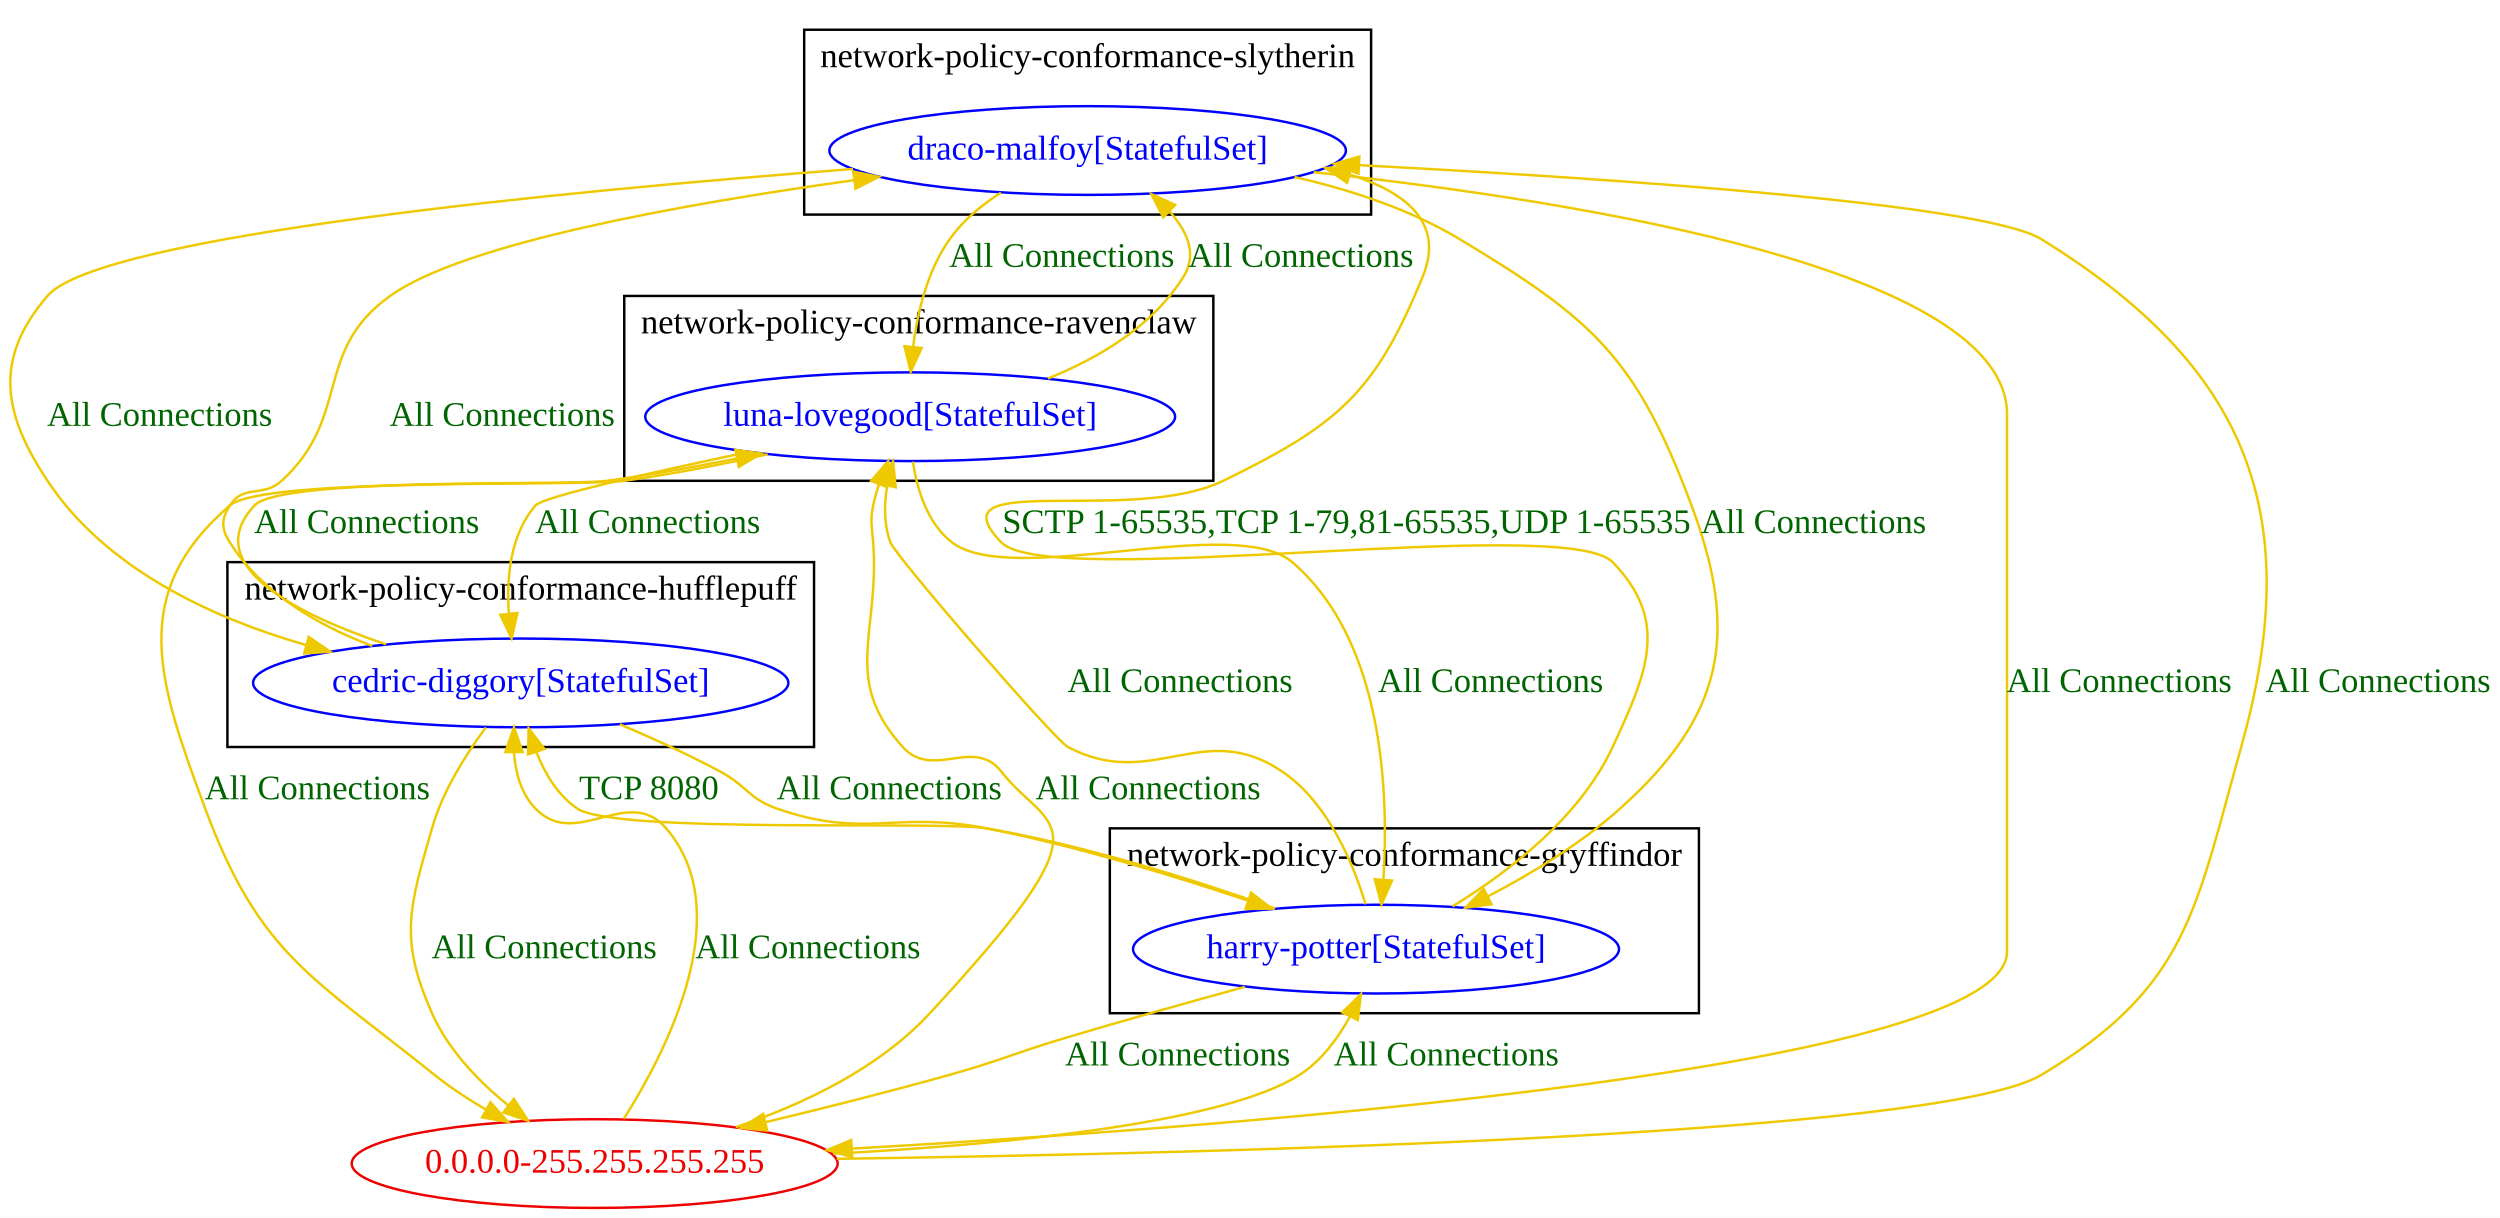
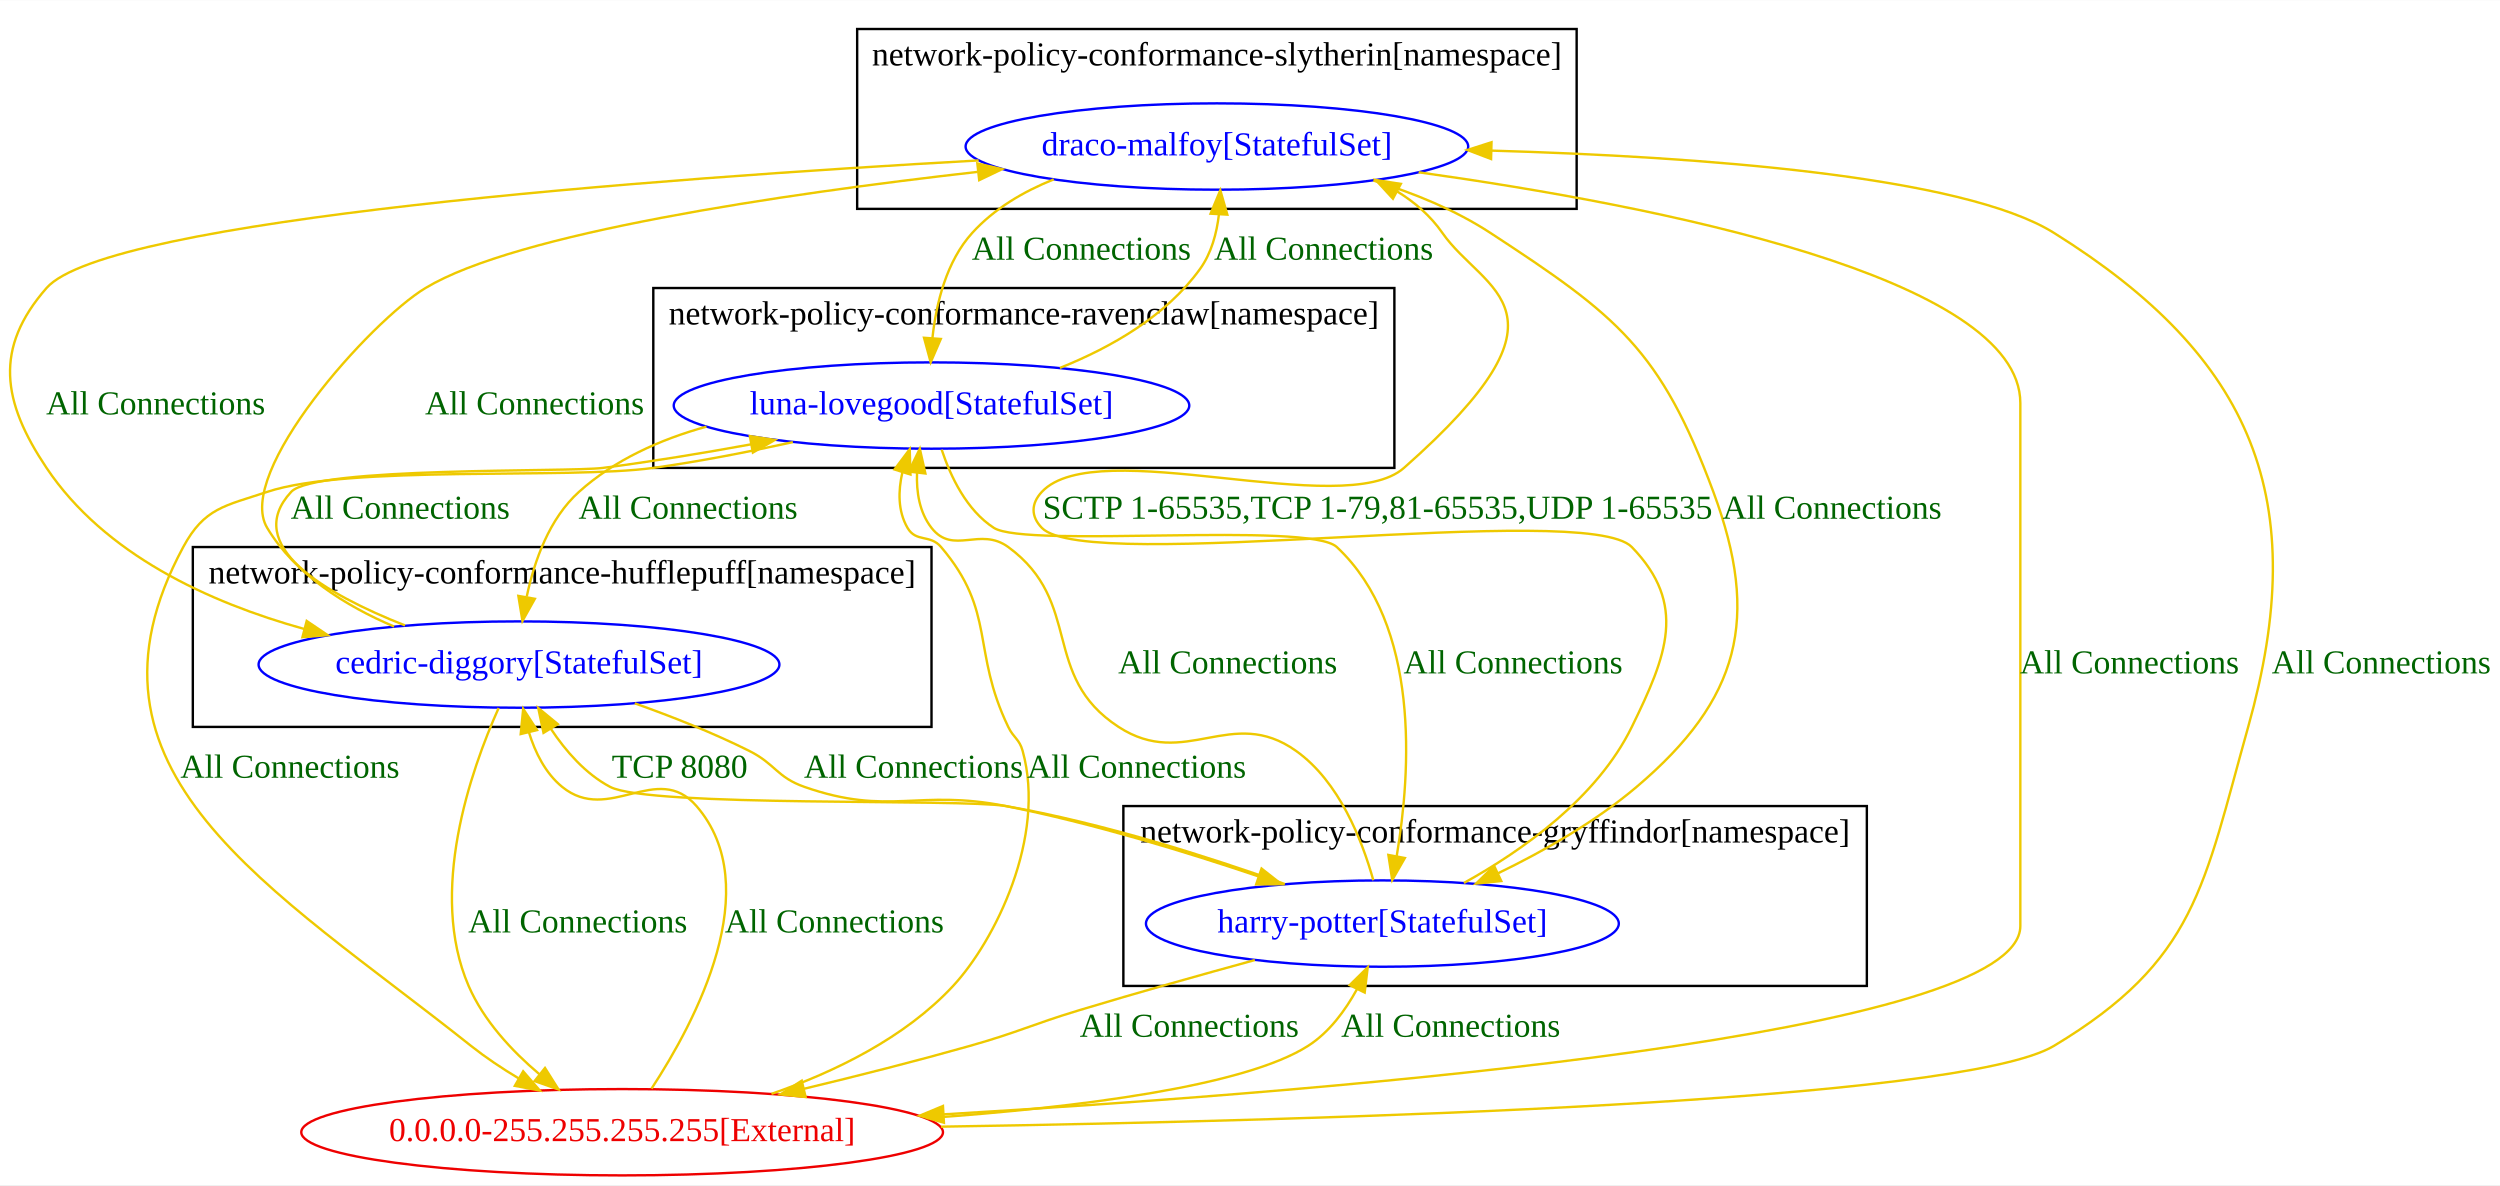
- <svg xmlns="http://www.w3.org/2000/svg" width="1014pt" height="494pt" viewBox="0.00 0.00 1014.26 494.00">
+ <svg xmlns="http://www.w3.org/2000/svg" width="1042pt" height="494pt" viewBox="0.00 0.00 1042.40 494.00">
  <g id="graph0" class="graph" transform="scale(1 1) rotate(0) translate(4 490)">
-     <polygon fill="white" stroke="transparent" points="-4,4 -4,-490 1010.26,-490 1010.26,4 -4,4" />
-     <g id="clust2" class="cluster">
-       <polygon fill="none" stroke="black" points="88.26,-187 88.26,-262 326.26,-262 326.26,-187 88.26,-187" />
-       <text text-anchor="middle" x="207.26" y="-246.8" font-family="Times New Roman,serif" font-size="14.00">network-policy-conformance-hufflepuff</text>
+     <polygon fill="white" stroke="transparent" points="-4,4 -4,-490 1038.4,-490 1038.4,4 -4,4" />
+     <g id="clust4" class="cluster">
+       <polygon fill="none" stroke="black" points="353.4,-403 353.4,-478 653.4,-478 653.4,-403 353.4,-403" />
+       <text text-anchor="middle" x="503.4" y="-462.8" font-family="Times New Roman,serif" font-size="14.00">network-policy-conformance-slytherin[namespace]</text>
    </g>
    <g id="clust3" class="cluster">
-       <polygon fill="none" stroke="black" points="249.26,-295 249.26,-370 488.26,-370 488.26,-295 249.26,-295" />
-       <text text-anchor="middle" x="368.76" y="-354.8" font-family="Times New Roman,serif" font-size="14.00">network-policy-conformance-ravenclaw</text>
+       <polygon fill="none" stroke="black" points="268.4,-295 268.4,-370 577.4,-370 577.4,-295 268.4,-295" />
+       <text text-anchor="middle" x="422.9" y="-354.8" font-family="Times New Roman,serif" font-size="14.00">network-policy-conformance-ravenclaw[namespace]</text>
    </g>
    <g id="clust1" class="cluster">
-       <polygon fill="none" stroke="black" points="446.26,-79 446.26,-154 685.26,-154 685.26,-79 446.26,-79" />
-       <text text-anchor="middle" x="565.76" y="-138.8" font-family="Times New Roman,serif" font-size="14.00">network-policy-conformance-gryffindor</text>
+       <polygon fill="none" stroke="black" points="464.4,-79 464.4,-154 774.4,-154 774.4,-79 464.4,-79" />
+       <text text-anchor="middle" x="619.4" y="-138.8" font-family="Times New Roman,serif" font-size="14.00">network-policy-conformance-gryffindor[namespace]</text>
    </g>
-     <g id="clust4" class="cluster">
-       <polygon fill="none" stroke="black" points="322.26,-403 322.26,-478 552.26,-478 552.26,-403 322.26,-403" />
-       <text text-anchor="middle" x="437.26" y="-462.8" font-family="Times New Roman,serif" font-size="14.00">network-policy-conformance-slytherin</text>
+     <g id="clust2" class="cluster">
+       <polygon fill="none" stroke="black" points="76.4,-187 76.4,-262 384.4,-262 384.4,-187 76.4,-187" />
+       <text text-anchor="middle" x="230.4" y="-246.8" font-family="Times New Roman,serif" font-size="14.00">network-policy-conformance-hufflepuff[namespace]</text>
    </g>
    <g id="node1" class="node">
-       <ellipse fill="none" stroke="blue" cx="554.26" cy="-105" rx="98.58" ry="18" />
-       <text text-anchor="middle" x="554.26" y="-101.3" font-family="Times New Roman,serif" font-size="14.00" fill="blue">harry-potter[StatefulSet]</text>
+       <ellipse fill="none" stroke="blue" cx="572.4" cy="-105" rx="98.58" ry="18" />
+       <text text-anchor="middle" x="572.4" y="-101.3" font-family="Times New Roman,serif" font-size="14.00" fill="blue">harry-potter[StatefulSet]</text>
    </g>
    <g id="node2" class="node">
-       <ellipse fill="none" stroke="blue" cx="207.26" cy="-213" rx="108.58" ry="18" />
-       <text text-anchor="middle" x="207.26" y="-209.3" font-family="Times New Roman,serif" font-size="14.00" fill="blue">cedric-diggory[StatefulSet]</text>
+       <ellipse fill="none" stroke="blue" cx="212.4" cy="-213" rx="108.58" ry="18" />
+       <text text-anchor="middle" x="212.4" y="-209.3" font-family="Times New Roman,serif" font-size="14.00" fill="blue">cedric-diggory[StatefulSet]</text>
    </g>
    <g id="edge6" class="edge">
-       <path fill="none" stroke="#eec900" d="M513.35,-121.48C481.84,-132.65 436.93,-146.95 396.26,-154 378.06,-157.15 245.56,-151.67 230.26,-162 222.32,-167.36 217.07,-176.19 213.62,-184.95" />
-       <polygon fill="#eec900" stroke="#eec900" points="210.24,-184.03 210.45,-194.63 216.89,-186.22 210.24,-184.03" />
-       <text text-anchor="middle" x="259.26" y="-165.8" font-family="Times New Roman,serif" font-size="14.00" fill="darkgreen">TCP 8080</text>
+       <path fill="none" stroke="#eec900" d="M531.76,-121.48C500.46,-132.65 455.84,-146.95 415.4,-154 397.32,-157.15 266.64,-153.45 250.4,-162 240.17,-167.39 231.89,-176.9 225.7,-186.19" />
+       <polygon fill="#eec900" stroke="#eec900" points="222.62,-184.52 220.42,-194.89 228.6,-188.16 222.62,-184.52" />
+       <text text-anchor="middle" x="279.4" y="-165.8" font-family="Times New Roman,serif" font-size="14.00" fill="darkgreen">TCP 8080</text>
    </g>
    <g id="node3" class="node">
-       <ellipse fill="none" stroke="blue" cx="365.26" cy="-321" rx="107.48" ry="18" />
-       <text text-anchor="middle" x="365.26" y="-317.3" font-family="Times New Roman,serif" font-size="14.00" fill="blue">luna-lovegood[StatefulSet]</text>
+       <ellipse fill="none" stroke="blue" cx="384.4" cy="-321" rx="107.48" ry="18" />
+       <text text-anchor="middle" x="384.4" y="-317.3" font-family="Times New Roman,serif" font-size="14.00" fill="blue">luna-lovegood[StatefulSet]</text>
    </g>
    <g id="edge7" class="edge">
-       <path fill="none" stroke="#eec900" d="M550.04,-123.16C544.98,-139.84 534.76,-164.43 516.26,-177 484.07,-198.88 463.68,-168.84 429.26,-187 423.86,-189.85 359.39,-264.28 357.26,-270 354.55,-277.25 354.65,-285.42 355.95,-293.03" />
-       <polygon fill="#eec900" stroke="#eec900" points="352.58,-293.99 358.31,-302.91 359.39,-292.37 352.58,-293.99" />
-       <text text-anchor="middle" x="474.76" y="-209.3" font-family="Times New Roman,serif" font-size="14.00" fill="darkgreen">All Connections</text>
+       <path fill="none" stroke="#eec900" d="M568.62,-123.06C563.98,-139.66 554.43,-164.19 536.4,-177 509.35,-196.23 490.21,-168.88 462.4,-187 429.64,-208.35 447.93,-238.87 416.4,-262 404.58,-270.67 393.42,-258.44 384.4,-270 379.37,-276.45 378.04,-284.92 378.37,-293.06" />
+       <polygon fill="#eec900" stroke="#eec900" points="374.9,-293.47 379.53,-303 381.85,-292.67 374.9,-293.47" />
+       <text text-anchor="middle" x="507.9" y="-209.3" font-family="Times New Roman,serif" font-size="14.00" fill="darkgreen">All Connections</text>
    </g>
    <g id="node4" class="node">
-       <ellipse fill="none" stroke="blue" cx="437.26" cy="-429" rx="104.78" ry="18" />
-       <text text-anchor="middle" x="437.26" y="-425.3" font-family="Times New Roman,serif" font-size="14.00" fill="blue">draco-malfoy[StatefulSet]</text>
+       <ellipse fill="none" stroke="blue" cx="503.4" cy="-429" rx="104.78" ry="18" />
+       <text text-anchor="middle" x="503.4" y="-425.3" font-family="Times New Roman,serif" font-size="14.00" fill="blue">draco-malfoy[StatefulSet]</text>
    </g>
    <g id="edge8" class="edge">
-       <path fill="none" stroke="#eec900" d="M585.24,-122.31C607.9,-136.15 636.93,-158.32 650.26,-187 664.3,-217.23 673.44,-238.05 650.26,-262 631.08,-281.81 421.44,-250.19 402.26,-270 373.38,-299.82 454.95,-276.79 492.26,-295 538.58,-317.61 553.82,-330.26 573.26,-378 582.01,-399.5 566.78,-412 543.72,-419.19" />
-       <polygon fill="#eec900" stroke="#eec900" points="542.53,-415.89 533.78,-421.87 544.35,-422.64 542.53,-415.89" />
-       <text text-anchor="middle" x="542.26" y="-273.8" font-family="Times New Roman,serif" font-size="14.00" fill="darkgreen">SCTP 1-65535,TCP 1-79,81-65535,UDP 1-65535</text>
+       <path fill="none" stroke="#eec900" d="M606.4,-121.94C630.84,-135.46 661.93,-157.39 676.4,-187 691.04,-216.95 699.59,-238.05 676.4,-262 657.38,-281.65 449.42,-250.35 430.4,-270 425.77,-274.79 425.85,-280.13 430.4,-285 453.38,-309.55 556.19,-272.74 581.4,-295 656.62,-361.4 614.76,-368.02 597.4,-393 592.48,-400.09 585.93,-405.75 578.58,-410.26" />
+       <polygon fill="#eec900" stroke="#eec900" points="576.79,-407.25 569.62,-415.05 580.09,-413.42 576.79,-407.25" />
+       <text text-anchor="middle" x="570.4" y="-273.8" font-family="Times New Roman,serif" font-size="14.00" fill="darkgreen">SCTP 1-65535,TCP 1-79,81-65535,UDP 1-65535</text>
    </g>
    <g id="node5" class="node">
-       <ellipse fill="none" stroke="#ee0000" cx="237.26" cy="-18" rx="98.58" ry="18" />
-       <text text-anchor="middle" x="237.26" y="-14.3" font-family="Times New Roman,serif" font-size="14.00" fill="#ee0000">0.0.0.0-255.255.255.255</text>
+       <ellipse fill="none" stroke="#ee0000" cx="255.4" cy="-18" rx="133.78" ry="18" />
+       <text text-anchor="middle" x="255.4" y="-14.3" font-family="Times New Roman,serif" font-size="14.00" fill="#ee0000">0.0.0.0-255.255.255.255[External]</text>
    </g>
    <g id="edge5" class="edge">
-       <path fill="none" stroke="#eec900" d="M501.1,-89.72C478.58,-83.54 452.08,-76.11 428.26,-69 407.25,-62.73 402.37,-59.93 381.26,-54 357.09,-47.22 330.43,-40.52 306.69,-34.83" />
-       <polygon fill="#eec900" stroke="#eec900" points="307.24,-31.36 296.7,-32.45 305.62,-38.17 307.24,-31.36" />
-       <text text-anchor="middle" x="473.76" y="-57.8" font-family="Times New Roman,serif" font-size="14.00" fill="darkgreen">All Connections</text>
+       <path fill="none" stroke="#eec900" d="M519.22,-89.79C496.7,-83.62 470.2,-76.18 446.4,-69 425.82,-62.79 421.09,-59.86 400.4,-54 378.05,-47.67 353.55,-41.47 331.16,-36.1" />
+       <polygon fill="#eec900" stroke="#eec900" points="331.91,-32.68 321.37,-33.77 330.29,-39.49 331.91,-32.68" />
+       <text text-anchor="middle" x="491.9" y="-57.8" font-family="Times New Roman,serif" font-size="14.00" fill="darkgreen">All Connections</text>
    </g>
    <g id="edge10" class="edge">
-       <path fill="none" stroke="#eec900" d="M247.45,-196.23C260.67,-190.62 275.3,-183.96 288.26,-177 299.01,-171.23 299.74,-166.02 311.26,-162 347.08,-149.49 359.03,-161.33 396.26,-154 432.3,-146.9 471.84,-134.89 502.36,-124.65" />
-       <polygon fill="#eec900" stroke="#eec900" points="503.59,-127.93 511.93,-121.4 501.33,-121.3 503.59,-127.93" />
-       <text text-anchor="middle" x="356.76" y="-165.8" font-family="Times New Roman,serif" font-size="14.00" fill="darkgreen">All Connections</text>
+       <path fill="none" stroke="#eec900" d="M260.67,-196.83C276.22,-191.3 293.33,-184.54 308.4,-177 319.32,-171.54 319.88,-166.03 331.4,-162 366.8,-149.62 378.62,-161.3 415.4,-154 451.23,-146.89 490.52,-134.88 520.84,-124.64" />
+       <polygon fill="#eec900" stroke="#eec900" points="522.02,-127.94 530.35,-121.39 519.75,-121.32 522.02,-127.94" />
+       <text text-anchor="middle" x="376.9" y="-165.8" font-family="Times New Roman,serif" font-size="14.00" fill="darkgreen">All Connections</text>
    </g>
    <g id="edge11" class="edge">
-       <path fill="none" stroke="#eec900" d="M152.58,-228.66C115.45,-241.18 76.84,-260.96 99.26,-285 110.12,-296.65 226.47,-292.85 242.26,-295 259.4,-297.33 277.75,-300.62 294.9,-304.05" />
-       <polygon fill="#eec900" stroke="#eec900" points="294.34,-307.51 304.84,-306.08 295.74,-300.65 294.34,-307.51" />
-       <text text-anchor="middle" x="144.76" y="-273.8" font-family="Times New Roman,serif" font-size="14.00" fill="darkgreen">All Connections</text>
+       <path fill="none" stroke="#eec900" d="M164.89,-229.31C131.68,-242.4 96.7,-262.64 117.4,-285 127.25,-295.63 233.04,-293.14 247.4,-295 267.5,-297.6 289.13,-301.18 309.13,-304.82" />
+       <polygon fill="#eec900" stroke="#eec900" points="308.65,-308.28 319.11,-306.66 309.92,-301.4 308.65,-308.28" />
+       <text text-anchor="middle" x="162.9" y="-273.8" font-family="Times New Roman,serif" font-size="14.00" fill="darkgreen">All Connections</text>
    </g>
    <g id="edge12" class="edge">
-       <path fill="none" stroke="#eec900" d="M147.05,-227.99C124.97,-236.34 102.22,-249.49 89.26,-270 85.69,-275.63 85.7,-279.36 89.26,-285 94.78,-293.74 102.64,-288.01 110.26,-295 138.74,-321.13 122.83,-347.51 154.26,-370 184.09,-391.35 272.26,-407.24 342.34,-416.94" />
-       <polygon fill="#eec900" stroke="#eec900" points="342.16,-420.45 352.54,-418.33 343.1,-413.51 342.16,-420.45" />
-       <text text-anchor="middle" x="199.76" y="-317.3" font-family="Times New Roman,serif" font-size="14.00" fill="darkgreen">All Connections</text>
+       <path fill="none" stroke="#eec900" d="M160.31,-228.85C140.13,-237.43 119.1,-250.51 107.4,-270 93.7,-292.83 150.6,-356.26 173.4,-370 211.37,-392.87 321.07,-409.07 403.65,-418.43" />
+       <polygon fill="#eec900" stroke="#eec900" points="403.51,-421.94 413.84,-419.57 404.29,-414.98 403.51,-421.94" />
+       <text text-anchor="middle" x="218.9" y="-317.3" font-family="Times New Roman,serif" font-size="14.00" fill="darkgreen">All Connections</text>
    </g>
    <g id="edge9" class="edge">
-       <path fill="none" stroke="#eec900" d="M193.12,-194.95C184.98,-183.99 175.55,-169.04 171.26,-154 162.12,-121.94 157.77,-109.48 171.26,-79 177.84,-64.13 190.12,-51.36 202.32,-41.48" />
-       <polygon fill="#eec900" stroke="#eec900" points="204.45,-44.26 210.27,-35.4 200.2,-38.7 204.45,-44.26" />
-       <text text-anchor="middle" x="216.76" y="-101.3" font-family="Times New Roman,serif" font-size="14.00" fill="darkgreen">All Connections</text>
+       <path fill="none" stroke="#eec900" d="M203.91,-194.87C192.24,-168.79 174.49,-118.04 191.4,-79 197.65,-64.58 209.26,-52.04 220.89,-42.2" />
+       <polygon fill="#eec900" stroke="#eec900" points="223.24,-44.8 228.89,-35.83 218.88,-39.33 223.24,-44.8" />
+       <text text-anchor="middle" x="236.9" y="-101.3" font-family="Times New Roman,serif" font-size="14.00" fill="darkgreen">All Connections</text>
    </g>
    <g id="edge14" class="edge">
-       <path fill="none" stroke="#eec900" d="M366.35,-302.81C368.04,-291.59 372.19,-277.66 382.26,-270 406.7,-251.4 496.9,-281.95 520.26,-262 557.21,-230.42 559.49,-168.91 557.26,-133.29" />
-       <polygon fill="#eec900" stroke="#eec900" points="560.74,-132.82 556.46,-123.12 553.76,-133.37 560.74,-132.82" />
-       <text text-anchor="middle" x="600.76" y="-209.3" font-family="Times New Roman,serif" font-size="14.00" fill="darkgreen">All Connections</text>
+       <path fill="none" stroke="#eec900" d="M388.65,-302.59C392.39,-291.28 399.06,-277.33 410.4,-270 423.77,-261.36 541.79,-272.88 553.4,-262 588.23,-229.38 584.34,-168.51 578.38,-133.22" />
+       <polygon fill="#eec900" stroke="#eec900" points="581.77,-132.34 576.5,-123.15 574.89,-133.62 581.77,-132.34" />
+       <text text-anchor="middle" x="626.9" y="-209.3" font-family="Times New Roman,serif" font-size="14.00" fill="darkgreen">All Connections</text>
    </g>
    <g id="edge15" class="edge">
-       <path fill="none" stroke="#eec900" d="M299.66,-306.7C259.93,-298.35 216.31,-288.52 213.26,-285 203.02,-273.19 201.42,-255.75 202.44,-241.11" />
-       <polygon fill="#eec900" stroke="#eec900" points="205.93,-241.38 203.55,-231.06 198.97,-240.61 205.93,-241.38" />
-       <text text-anchor="middle" x="258.76" y="-273.8" font-family="Times New Roman,serif" font-size="14.00" fill="darkgreen">All Connections</text>
+       <path fill="none" stroke="#eec900" d="M290.55,-312.21C271.2,-306.84 252.22,-298.34 237.4,-285 225.05,-273.88 218.81,-256.3 215.64,-241.41" />
+       <polygon fill="#eec900" stroke="#eec900" points="219.02,-240.42 213.84,-231.17 212.13,-241.63 219.02,-240.42" />
+       <text text-anchor="middle" x="282.9" y="-273.8" font-family="Times New Roman,serif" font-size="14.00" fill="darkgreen">All Connections</text>
    </g>
    <g id="edge16" class="edge">
-       <path fill="none" stroke="#eec900" d="M421.12,-336.49C442.17,-344.96 463.98,-358.06 476.26,-378 481.78,-386.97 477.72,-396.22 470.48,-404.29" />
-       <polygon fill="#eec900" stroke="#eec900" points="467.93,-401.89 463.11,-411.33 472.76,-406.95 467.93,-401.89" />
-       <text text-anchor="middle" x="523.76" y="-381.8" font-family="Times New Roman,serif" font-size="14.00" fill="darkgreen">All Connections</text>
+       <path fill="none" stroke="#eec900" d="M437.94,-336.69C459.39,-345.27 482.32,-358.4 496.4,-378 501.1,-384.53 503.33,-392.81 504.25,-400.74" />
+       <polygon fill="#eec900" stroke="#eec900" points="500.76,-401 504.82,-410.78 507.75,-400.6 500.76,-401" />
+       <text text-anchor="middle" x="547.9" y="-381.8" font-family="Times New Roman,serif" font-size="14.00" fill="darkgreen">All Connections</text>
    </g>
    <g id="edge13" class="edge">
-       <path fill="none" stroke="#eec900" d="M307.44,-305.76C288.95,-301.68 268.34,-297.64 249.26,-295 231.61,-292.56 102.77,-296.61 89.26,-285 47.65,-249.27 60.17,-213.42 79.26,-162 101.3,-102.62 122.88,-93.68 172.26,-54 178.58,-48.92 185.75,-44.21 192.96,-40" />
-       <polygon fill="#eec900" stroke="#eec900" points="195.01,-42.87 202.05,-34.95 191.61,-36.75 195.01,-42.87" />
-       <text text-anchor="middle" x="124.76" y="-165.8" font-family="Times New Roman,serif" font-size="14.00" fill="darkgreen">All Connections</text>
+       <path fill="none" stroke="#eec900" d="M326.59,-305.75C308.1,-301.68 287.48,-297.63 268.4,-295 232.89,-290.1 141.41,-296.33 107.4,-285 89.74,-279.11 81.24,-278.38 72.4,-262 21.73,-168.07 108.88,-120.44 192.4,-54 198.53,-49.13 205.43,-44.54 212.35,-40.4" />
+       <polygon fill="#eec900" stroke="#eec900" points="214.14,-43.41 221.08,-35.4 210.66,-37.34 214.14,-43.41" />
+       <text text-anchor="middle" x="116.9" y="-165.8" font-family="Times New Roman,serif" font-size="14.00" fill="darkgreen">All Connections</text>
    </g>
    <g id="edge18" class="edge">
-       <path fill="none" stroke="#eec900" d="M521.16,-418.24C544.05,-413.06 568.08,-405.13 588.26,-393 642.8,-360.22 659.95,-344.6 682.26,-285 701.94,-232.4 695.08,-199.49 653.26,-162 637.48,-147.86 617.54,-135.73 599.69,-126.42" />
-       <polygon fill="#eec900" stroke="#eec900" points="601.09,-123.2 590.58,-121.81 597.93,-129.45 601.09,-123.2" />
-       <text text-anchor="middle" x="731.76" y="-273.8" font-family="Times New Roman,serif" font-size="14.00" fill="darkgreen">All Connections</text>
+       <path fill="none" stroke="#eec900" d="M568.62,-414.81C585.36,-409.64 602.76,-402.57 617.4,-393 670.43,-358.35 688.36,-344.38 710.4,-285 730.06,-232.04 721.48,-198.54 678.4,-162 661.28,-147.48 639.78,-135.25 620.61,-125.97" />
+       <polygon fill="#eec900" stroke="#eec900" points="621.97,-122.74 611.43,-121.65 618.99,-129.07 621.97,-122.74" />
+       <text text-anchor="middle" x="759.9" y="-273.8" font-family="Times New Roman,serif" font-size="14.00" fill="darkgreen">All Connections</text>
    </g>
    <g id="edge19" class="edge">
-       <path fill="none" stroke="#eec900" d="M342.06,-421.51C224.17,-412.48 36.24,-394.45 15.26,-370 -6.45,-344.71 -3.17,-322.78 15.26,-295 38.77,-259.57 81.16,-239.59 120.15,-228.36" />
-       <polygon fill="#eec900" stroke="#eec900" points="121.24,-231.69 129.97,-225.68 119.4,-224.93 121.24,-231.69" />
-       <text text-anchor="middle" x="60.76" y="-317.3" font-family="Times New Roman,serif" font-size="14.00" fill="darkgreen">All Connections</text>
+       <path fill="none" stroke="#eec900" d="M404.06,-423.2C268.8,-415.62 40.53,-398.71 15.4,-370 -6.55,-344.92 -3.15,-322.69 15.4,-295 39.55,-258.96 82.95,-238.94 122.87,-227.83" />
+       <polygon fill="#eec900" stroke="#eec900" points="123.88,-231.18 132.66,-225.25 122.1,-224.41 123.88,-231.18" />
+       <text text-anchor="middle" x="60.9" y="-317.3" font-family="Times New Roman,serif" font-size="14.00" fill="darkgreen">All Connections</text>
    </g>
    <g id="edge20" class="edge">
-       <path fill="none" stroke="#eec900" d="M402.06,-411.91C394.21,-406.86 386.63,-400.57 381.26,-393 372.29,-380.35 368.24,-363.51 366.46,-349.41" />
-       <polygon fill="#eec900" stroke="#eec900" points="369.92,-348.9 365.49,-339.27 362.96,-349.56 369.92,-348.9" />
-       <text text-anchor="middle" x="426.76" y="-381.8" font-family="Times New Roman,serif" font-size="14.00" fill="darkgreen">All Connections</text>
+       <path fill="none" stroke="#eec900" d="M435.38,-415.31C422.67,-410.21 410.53,-403.05 401.4,-393 390.63,-381.15 386.35,-363.7 384.78,-349.07" />
+       <polygon fill="#eec900" stroke="#eec900" points="388.27,-348.76 384.06,-339.03 381.28,-349.26 388.27,-348.76" />
+       <text text-anchor="middle" x="446.9" y="-381.8" font-family="Times New Roman,serif" font-size="14.00" fill="darkgreen">All Connections</text>
    </g>
    <g id="edge17" class="edge">
-       <path fill="none" stroke="#eec900" d="M528.98,-420.21C639.42,-408.25 810.26,-380.32 810.26,-322 810.26,-322 810.26,-322 810.26,-104 810.26,-57.18 507.04,-33.5 341.75,-24.07" />
-       <polygon fill="#eec900" stroke="#eec900" points="341.74,-20.56 331.56,-23.49 341.34,-27.55 341.74,-20.56" />
-       <text text-anchor="middle" x="855.76" y="-209.3" font-family="Times New Roman,serif" font-size="14.00" fill="darkgreen">All Connections</text>
+       <path fill="none" stroke="#eec900" d="M587.51,-418.26C686.74,-404.36 838.4,-374.54 838.4,-322 838.4,-322 838.4,-322 838.4,-104 838.4,-58.9 561.71,-35.6 389.56,-25.47" />
+       <polygon fill="#eec900" stroke="#eec900" points="389.58,-21.96 379.4,-24.88 389.18,-28.95 389.58,-21.96" />
+       <text text-anchor="middle" x="883.9" y="-209.3" font-family="Times New Roman,serif" font-size="14.00" fill="darkgreen">All Connections</text>
    </g>
    <g id="edge1" class="edge">
-       <path fill="none" stroke="#eec900" d="M333.98,-21.98C404.4,-25.77 492.6,-34.4 523.26,-54 532.07,-59.63 538.79,-68.76 543.69,-77.69" />
-       <polygon fill="#eec900" stroke="#eec900" points="540.59,-79.33 548.14,-86.76 546.88,-76.24 540.59,-79.33" />
-       <text text-anchor="middle" x="582.76" y="-57.8" font-family="Times New Roman,serif" font-size="14.00" fill="darkgreen">All Connections</text>
+       <path fill="none" stroke="#eec900" d="M382.35,-23.86C445.98,-28.39 515.01,-37.13 541.4,-54 550.22,-59.63 556.94,-68.76 561.83,-77.69" />
+       <polygon fill="#eec900" stroke="#eec900" points="558.74,-79.33 566.28,-86.76 565.02,-76.24 558.74,-79.33" />
+       <text text-anchor="middle" x="600.9" y="-57.8" font-family="Times New Roman,serif" font-size="14.00" fill="darkgreen">All Connections</text>
    </g>
    <g id="edge2" class="edge">
-       <path fill="none" stroke="#eec900" d="M249.1,-36.18C266.85,-64.25 295.34,-120.2 266.26,-154 250.72,-172.06 229.84,-144.9 213.26,-162 207.44,-168 205.13,-176.49 204.52,-184.78" />
-       <polygon fill="#eec900" stroke="#eec900" points="201.02,-184.97 204.52,-194.97 208.02,-184.97 201.02,-184.97" />
-       <text text-anchor="middle" x="323.76" y="-101.3" font-family="Times New Roman,serif" font-size="14.00" fill="darkgreen">All Connections</text>
+       <path fill="none" stroke="#eec900" d="M267.66,-36.18C286.06,-64.26 315.71,-120.21 286.4,-154 269.93,-172.99 249.9,-146.12 230.4,-162 223.41,-167.7 219.13,-176.33 216.52,-184.83" />
+       <polygon fill="#eec900" stroke="#eec900" points="213.11,-184.02 214.15,-194.56 219.91,-185.68 213.11,-184.02" />
+       <text text-anchor="middle" x="343.9" y="-101.3" font-family="Times New Roman,serif" font-size="14.00" fill="darkgreen">All Connections</text>
    </g>
    <g id="edge3" class="edge">
-       <path fill="none" stroke="#eec900" d="M294.51,-32.78C321.57,-41.89 352.42,-56.44 373.26,-79 448.13,-160.07 422,-151.71 402.26,-177 390.98,-191.44 374.54,-173.4 362.26,-187 337.27,-214.66 352.93,-232.82 350.26,-270 349.78,-276.65 348.92,-278.47 350.26,-285 350.84,-287.85 351.67,-290.76 352.64,-293.62" />
-       <polygon fill="#eec900" stroke="#eec900" points="349.42,-294.98 356.34,-303 355.93,-292.42 349.42,-294.98" />
-       <text text-anchor="middle" x="461.76" y="-165.8" font-family="Times New Roman,serif" font-size="14.00" fill="darkgreen">All Connections</text>
+       <path fill="none" stroke="#eec900" d="M317.67,-34C344.07,-43.14 373.31,-57.37 393.4,-79 410.85,-97.79 432.35,-141.08 422.4,-177 421.02,-182 418.65,-182.33 416.4,-187 400.96,-219.06 411.45,-234.89 388.4,-262 383.76,-267.46 378,-263.8 374.4,-270 370.34,-277 370.46,-285.37 372.28,-293.25" />
+       <polygon fill="#eec900" stroke="#eec900" points="368.96,-294.35 375.32,-302.82 375.63,-292.23 368.96,-294.35" />
+       <text text-anchor="middle" x="469.9" y="-165.8" font-family="Times New Roman,serif" font-size="14.00" fill="darkgreen">All Connections</text>
    </g>
    <g id="edge4" class="edge">
-       <path fill="none" stroke="#eec900" d="M335.48,-19.93C491.75,-22.13 783.55,-29.51 824.26,-54 883.56,-89.68 886.56,-120.36 905.26,-187 931.83,-281.72 907.94,-341.28 824.26,-393 801.12,-407.3 653.5,-417.48 547.46,-423.05" />
-       <polygon fill="#eec900" stroke="#eec900" points="547.14,-419.56 537.33,-423.57 547.5,-426.55 547.14,-419.56" />
-       <text text-anchor="middle" x="960.76" y="-209.3" font-family="Times New Roman,serif" font-size="14.00" fill="darkgreen">All Connections</text>
+       <path fill="none" stroke="#eec900" d="M388.36,-20.32C552.18,-22.94 813.72,-30.75 852.4,-54 911.72,-89.65 914.71,-120.36 933.4,-187 959.98,-281.72 935.83,-340.87 852.4,-393 814.34,-416.78 704.39,-424.78 617.96,-427.29" />
+       <polygon fill="#eec900" stroke="#eec900" points="617.72,-423.79 607.81,-427.56 617.9,-430.79 617.72,-423.79" />
+       <text text-anchor="middle" x="988.9" y="-209.3" font-family="Times New Roman,serif" font-size="14.00" fill="darkgreen">All Connections</text>
    </g>
  </g>
</svg>
